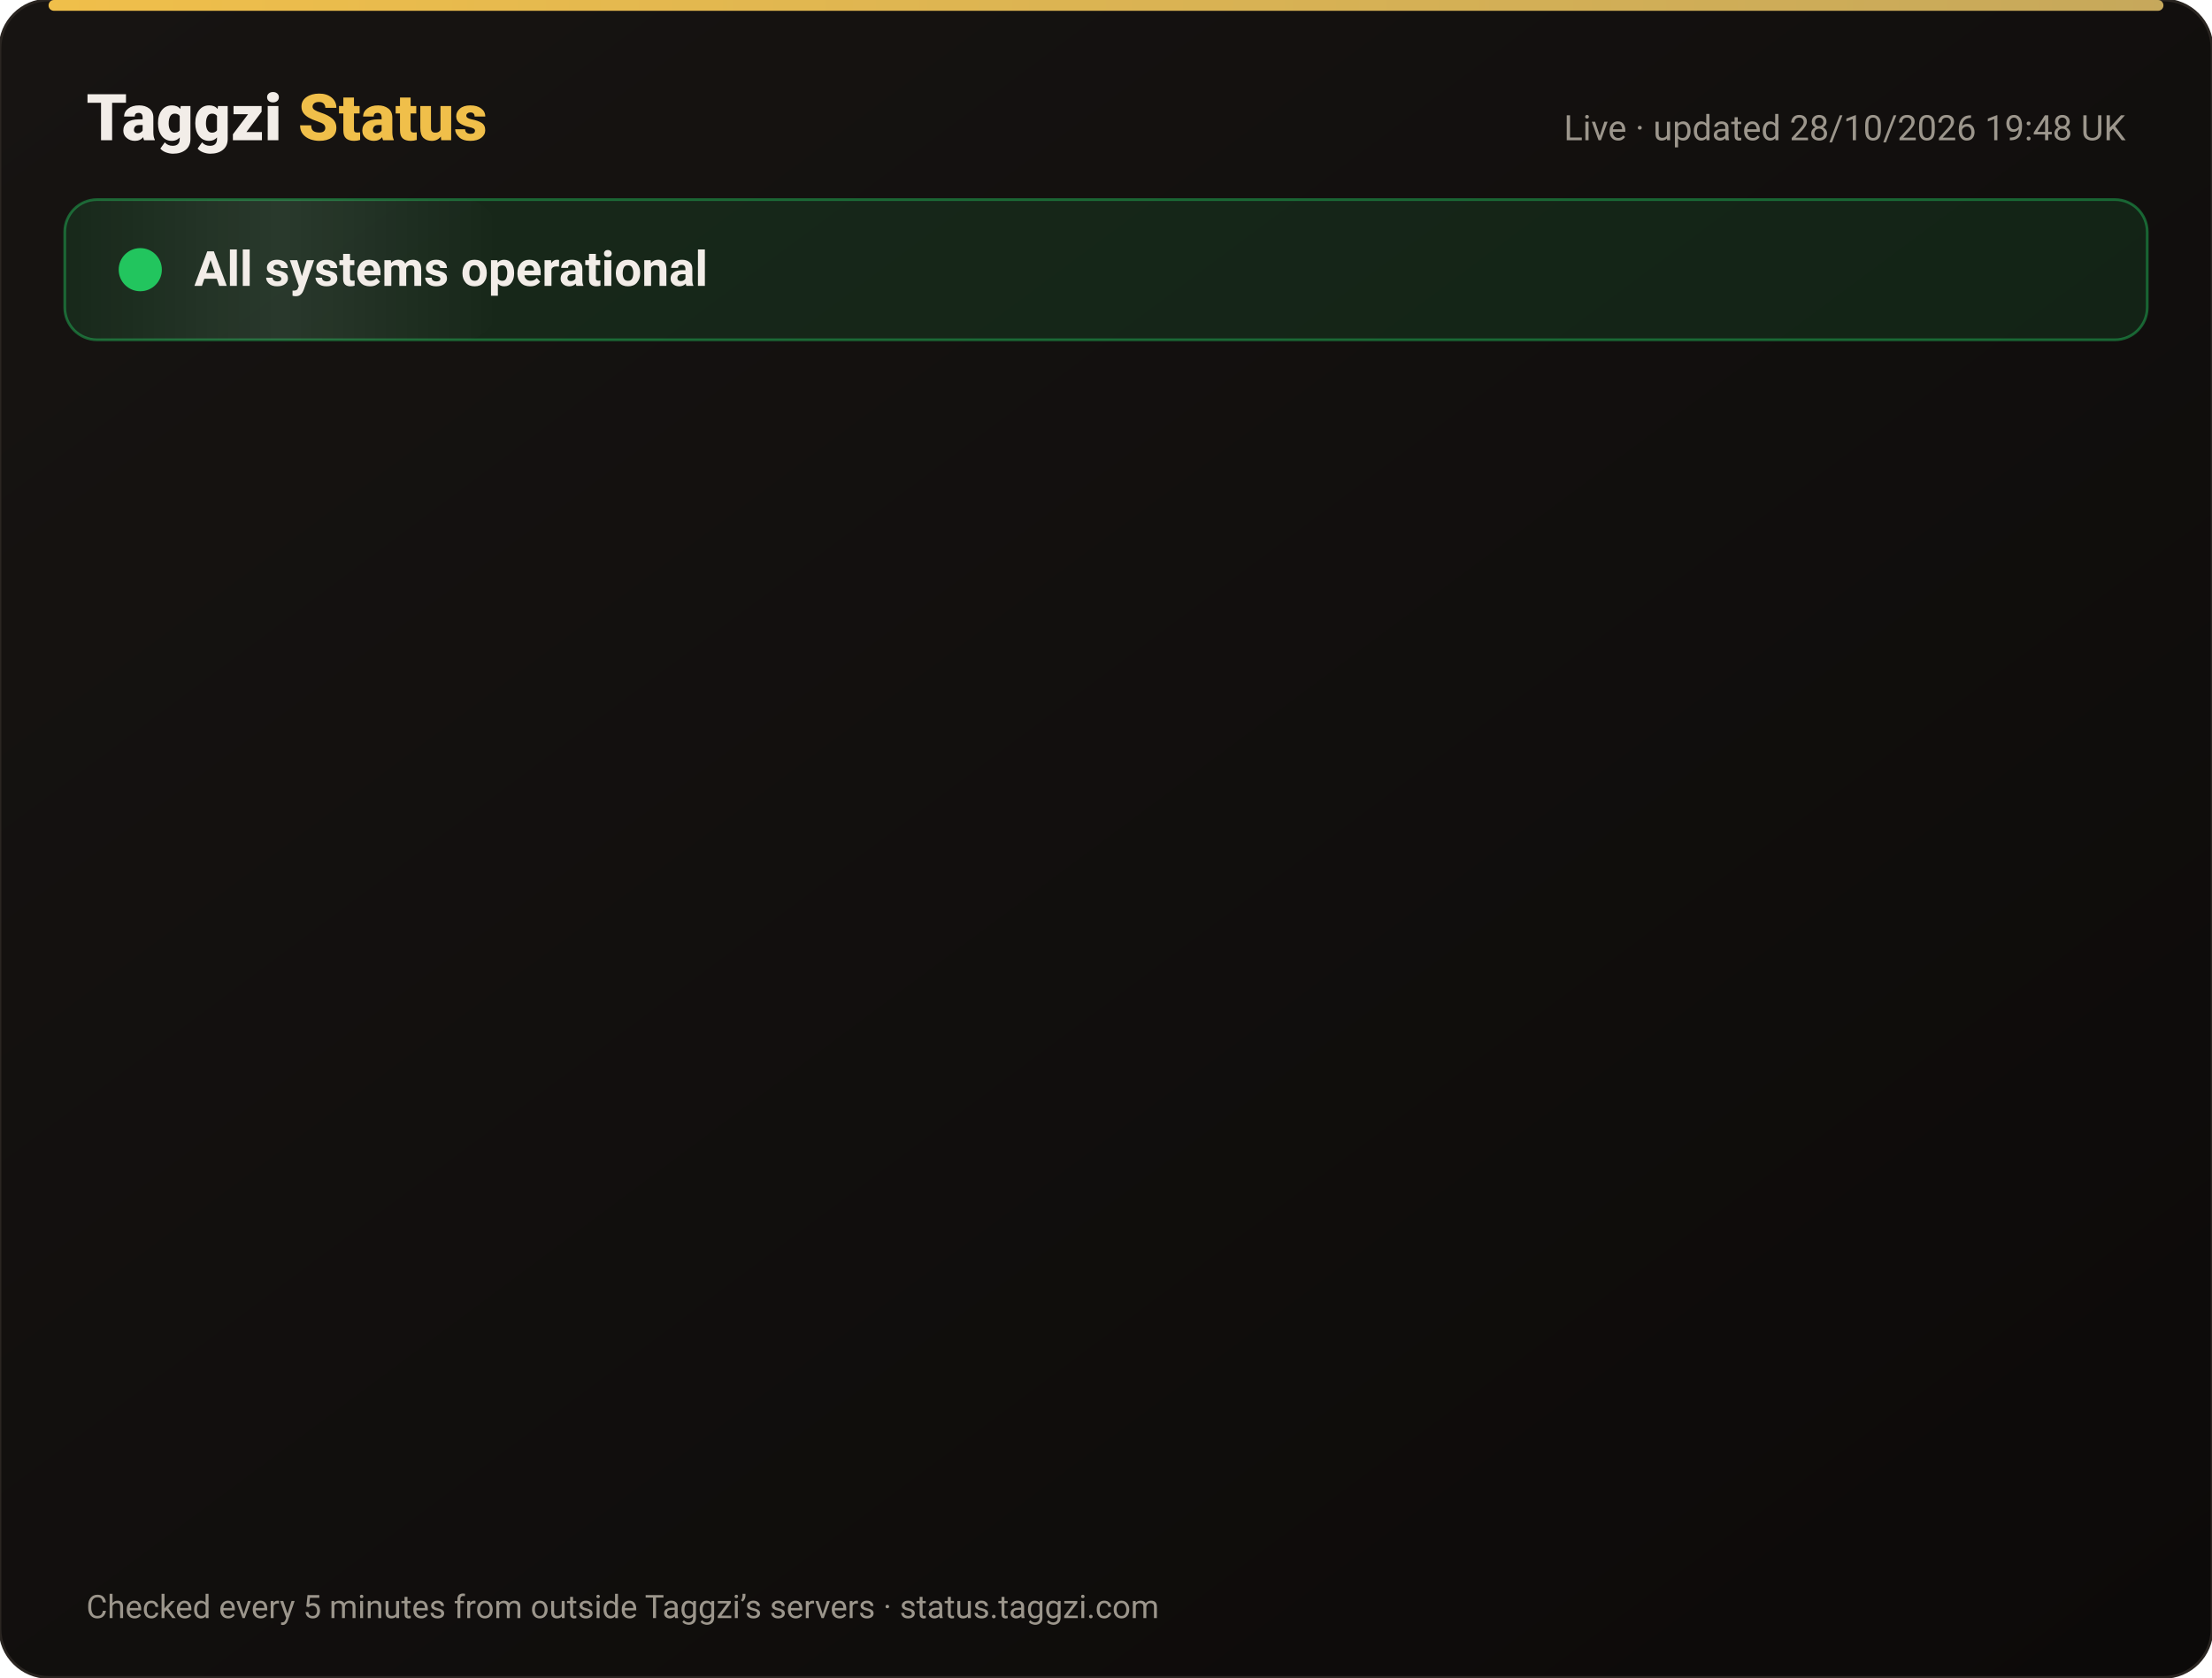
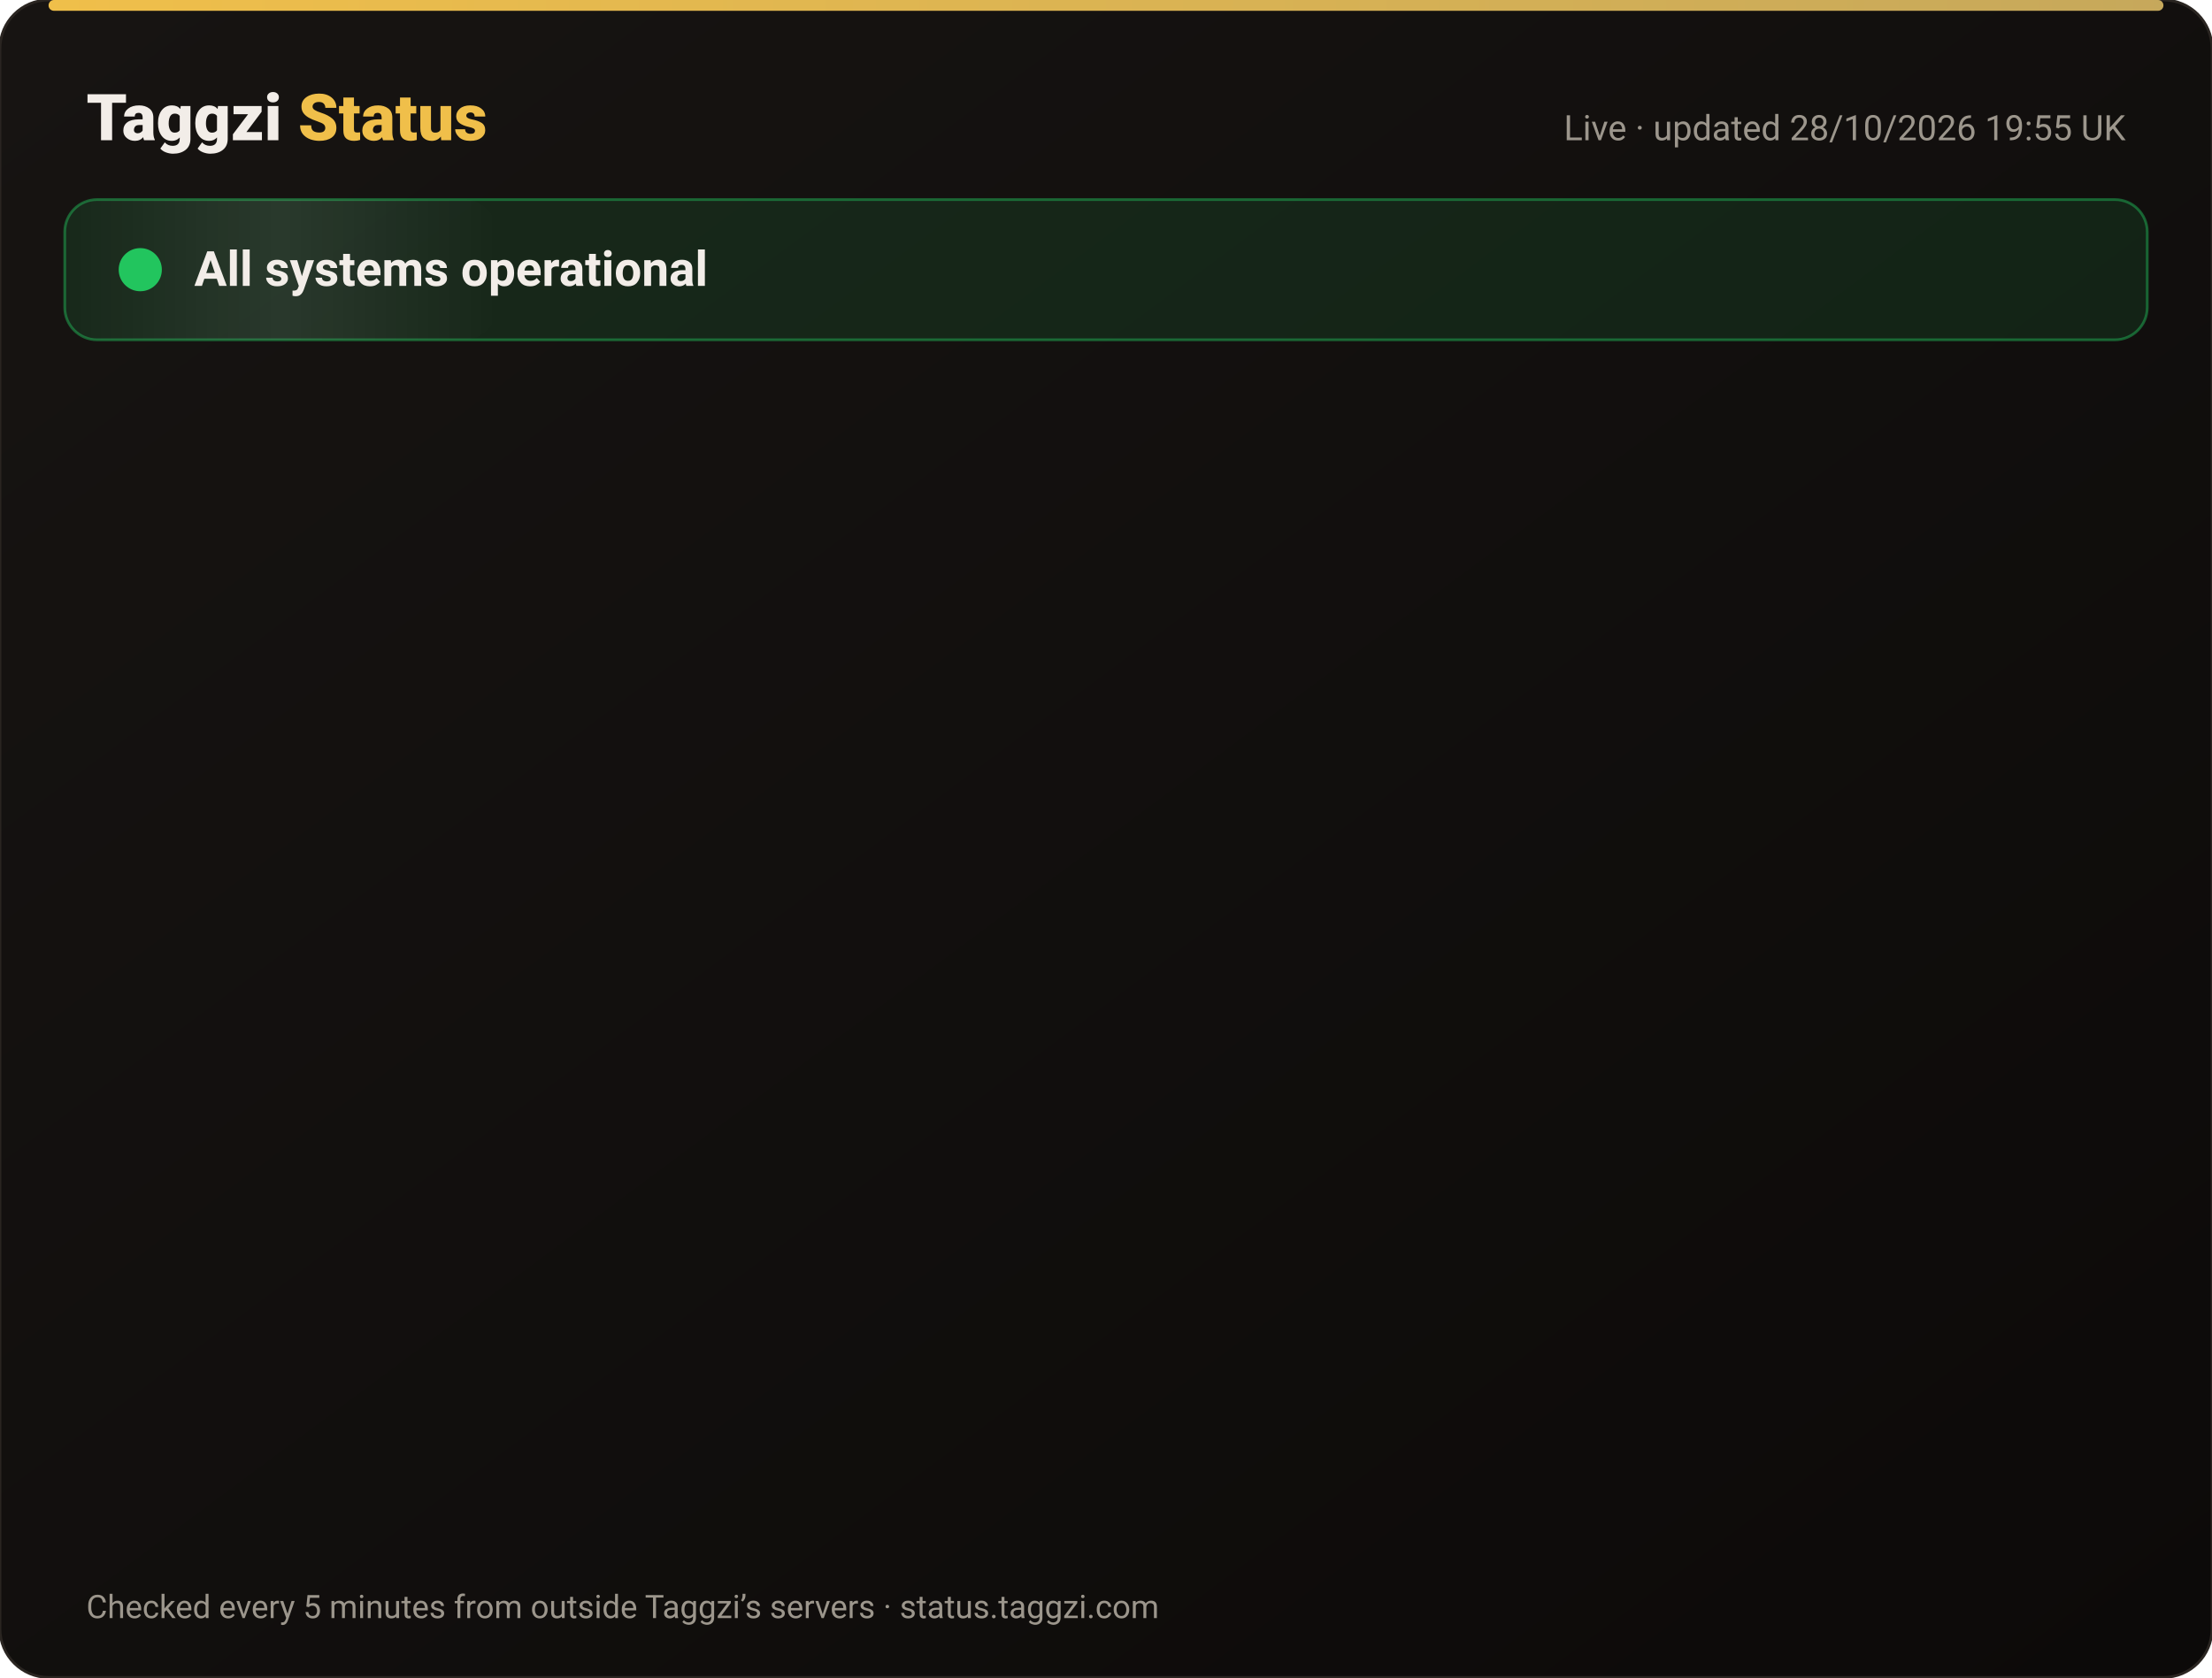
<svg xmlns="http://www.w3.org/2000/svg" width="820" height="622" viewBox="0 0 820 622" font-family="-apple-system,Segoe UI,Roboto,Helvetica,Arial,sans-serif">
  <defs>
    <linearGradient id="bg" x1="0" y1="0" x2="1" y2="1">
      <stop offset="0" stop-color="#171412" />
      <stop offset="1" stop-color="#0C0A09" />
    </linearGradient>
    <linearGradient id="gold" x1="0" x2="1">
      <stop offset="0" stop-color="#F0BF4A" />
      <stop offset="1" stop-color="#c6a85b" />
    </linearGradient>
    <linearGradient id="shine" x1="0" x2="1">
      <stop offset="0" stop-color="#fff" stop-opacity="0" />
      <stop offset=".5" stop-color="#fff" stop-opacity=".08" />
      <stop offset="1" stop-color="#fff" stop-opacity="0" />
    </linearGradient>
  </defs>
  <rect width="820" height="622" rx="18" fill="url(#bg)" stroke="#2a2521" />
  <rect x="18" y="0" width="784" height="4" rx="2" fill="url(#gold)" />
  <text x="32" y="52" font-size="24" font-weight="800" fill="#F2EDE8">Taggzi <tspan fill="#F0BF4A">Status</tspan>
  </text>
-   <text x="788" y="52" font-size="13" fill="#9C968C" text-anchor="end">Live · updated 28/10/2026 19:48 UK</text>
+   <text x="788" y="52" font-size="13" fill="#9C968C" text-anchor="end">Live · updated 28/10/2026 19:55 UK</text>
  <rect x="24" y="74" width="772" height="52" rx="12" fill="#22c55e" fill-opacity=".12" stroke="#22c55e" stroke-opacity=".45" />
  <rect x="24" y="74" width="160" height="52" rx="12" fill="url(#shine)">
    <animate attributeName="x" from="-160" to="820" dur="4s" repeatCount="indefinite" />
  </rect>
  <circle cx="52" cy="100" r="7" fill="#22c55e" />
  <circle cx="52" cy="100" r="7" fill="none" stroke="#22c55e" stroke-width="2">
    <animate attributeName="r" values="7;15;7" dur="2s" repeatCount="indefinite" />
    <animate attributeName="opacity" values=".9;0;.9" dur="2s" repeatCount="indefinite" />
  </circle>
  <text x="72" y="106" font-size="18" font-weight="700" fill="#F2EDE8">All systems operational</text>
  <g opacity="0">
    <animate attributeName="opacity" from="0" to="1" begin="0.00s" dur=".6s" fill="freeze" />
    <line x1="32" y1="188" x2="788" y2="188" stroke="#2a2521" />
    <circle cx="44" cy="166" r="6" fill="#22c55e">
      <animate attributeName="opacity" values="1;.45;1" dur="2.4s" begin="0.00s" repeatCount="indefinite" />
    </circle>
    <text x="62" y="171" font-size="15" font-weight="650" fill="#F2EDE8">Website</text>
    <text x="630" y="171" font-size="13" fill="#9C968C" text-anchor="end">99.98% uptime</text>
    <rect x="648" y="154" width="140" height="24" rx="12" fill="#22c55e" fill-opacity=".14" stroke="#22c55e" stroke-opacity=".5" />
    <text x="718" y="171" font-size="12" font-weight="700" fill="#22c55e" text-anchor="middle">Operational</text>
  </g>
  <g opacity="0">
    <animate attributeName="opacity" from="0" to="1" begin="0.15s" dur=".6s" fill="freeze" />
    <line x1="32" y1="234" x2="788" y2="234" stroke="#2a2521" />
    <circle cx="44" cy="212" r="6" fill="#22c55e">
      <animate attributeName="opacity" values="1;.45;1" dur="2.4s" begin="0.15s" repeatCount="indefinite" />
    </circle>
    <text x="62" y="217" font-size="15" font-weight="650" fill="#F2EDE8">Tag scans</text>
    <text x="630" y="217" font-size="13" fill="#9C968C" text-anchor="end">99.98% uptime</text>
    <rect x="648" y="200" width="140" height="24" rx="12" fill="#22c55e" fill-opacity=".14" stroke="#22c55e" stroke-opacity=".5" />
    <text x="718" y="217" font-size="12" font-weight="700" fill="#22c55e" text-anchor="middle">Operational</text>
  </g>
  <g opacity="0">
    <animate attributeName="opacity" from="0" to="1" begin="0.30s" dur=".6s" fill="freeze" />
    <line x1="32" y1="280" x2="788" y2="280" stroke="#2a2521" />
    <circle cx="44" cy="258" r="6" fill="#22c55e">
      <animate attributeName="opacity" values="1;.45;1" dur="2.4s" begin="0.30s" repeatCount="indefinite" />
    </circle>
    <text x="62" y="263" font-size="15" font-weight="650" fill="#F2EDE8">Manual tag lookup</text>
    <text x="630" y="263" font-size="13" fill="#9C968C" text-anchor="end">99.98% uptime</text>
    <rect x="648" y="246" width="140" height="24" rx="12" fill="#22c55e" fill-opacity=".14" stroke="#22c55e" stroke-opacity=".5" />
    <text x="718" y="263" font-size="12" font-weight="700" fill="#22c55e" text-anchor="middle">Operational</text>
  </g>
  <g opacity="0">
    <animate attributeName="opacity" from="0" to="1" begin="0.45s" dur=".6s" fill="freeze" />
    <line x1="32" y1="326" x2="788" y2="326" stroke="#2a2521" />
    <circle cx="44" cy="304" r="6" fill="#22c55e">
      <animate attributeName="opacity" values="1;.45;1" dur="2.4s" begin="0.45s" repeatCount="indefinite" />
    </circle>
    <text x="62" y="309" font-size="15" font-weight="650" fill="#F2EDE8">App &amp; login</text>
    <text x="630" y="309" font-size="13" fill="#9C968C" text-anchor="end">99.98% uptime</text>
    <rect x="648" y="292" width="140" height="24" rx="12" fill="#22c55e" fill-opacity=".14" stroke="#22c55e" stroke-opacity=".5" />
    <text x="718" y="309" font-size="12" font-weight="700" fill="#22c55e" text-anchor="middle">Operational</text>
  </g>
  <g opacity="0">
    <animate attributeName="opacity" from="0" to="1" begin="0.60s" dur=".6s" fill="freeze" />
    <line x1="32" y1="372" x2="788" y2="372" stroke="#2a2521" />
    <circle cx="44" cy="350" r="6" fill="#22c55e">
      <animate attributeName="opacity" values="1;.45;1" dur="2.4s" begin="0.60s" repeatCount="indefinite" />
    </circle>
    <text x="62" y="355" font-size="15" font-weight="650" fill="#F2EDE8">Community alerts</text>
    <text x="630" y="355" font-size="13" fill="#9C968C" text-anchor="end">99.98% uptime</text>
    <rect x="648" y="338" width="140" height="24" rx="12" fill="#22c55e" fill-opacity=".14" stroke="#22c55e" stroke-opacity=".5" />
    <text x="718" y="355" font-size="12" font-weight="700" fill="#22c55e" text-anchor="middle">Operational</text>
  </g>
  <g opacity="0">
    <animate attributeName="opacity" from="0" to="1" begin="0.75s" dur=".6s" fill="freeze" />
    <line x1="32" y1="418" x2="788" y2="418" stroke="#2a2521" />
    <circle cx="44" cy="396" r="6" fill="#22c55e">
      <animate attributeName="opacity" values="1;.45;1" dur="2.4s" begin="0.75s" repeatCount="indefinite" />
    </circle>
    <text x="62" y="401" font-size="15" font-weight="650" fill="#F2EDE8">Private calling</text>
    <text x="630" y="401" font-size="13" fill="#9C968C" text-anchor="end">99.98% uptime</text>
    <rect x="648" y="384" width="140" height="24" rx="12" fill="#22c55e" fill-opacity=".14" stroke="#22c55e" stroke-opacity=".5" />
    <text x="718" y="401" font-size="12" font-weight="700" fill="#22c55e" text-anchor="middle">Operational</text>
  </g>
  <g opacity="0">
    <animate attributeName="opacity" from="0" to="1" begin="0.90s" dur=".6s" fill="freeze" />
    <line x1="32" y1="464" x2="788" y2="464" stroke="#2a2521" />
    <circle cx="44" cy="442" r="6" fill="#22c55e">
      <animate attributeName="opacity" values="1;.45;1" dur="2.4s" begin="0.90s" repeatCount="indefinite" />
    </circle>
    <text x="62" y="447" font-size="15" font-weight="650" fill="#F2EDE8">Payments</text>
    <text x="630" y="447" font-size="13" fill="#9C968C" text-anchor="end">99.96% uptime</text>
    <rect x="648" y="430" width="140" height="24" rx="12" fill="#22c55e" fill-opacity=".14" stroke="#22c55e" stroke-opacity=".5" />
    <text x="718" y="447" font-size="12" font-weight="700" fill="#22c55e" text-anchor="middle">Operational</text>
  </g>
  <g opacity="0">
    <animate attributeName="opacity" from="0" to="1" begin="1.05s" dur=".6s" fill="freeze" />
    <line x1="32" y1="510" x2="788" y2="510" stroke="#2a2521" />
    <circle cx="44" cy="488" r="6" fill="#22c55e">
      <animate attributeName="opacity" values="1;.45;1" dur="2.4s" begin="1.05s" repeatCount="indefinite" />
    </circle>
    <text x="62" y="493" font-size="15" font-weight="650" fill="#F2EDE8">Email &amp; support</text>
    <text x="630" y="493" font-size="13" fill="#9C968C" text-anchor="end">99.98% uptime</text>
    <rect x="648" y="476" width="140" height="24" rx="12" fill="#22c55e" fill-opacity=".14" stroke="#22c55e" stroke-opacity=".5" />
    <text x="718" y="493" font-size="12" font-weight="700" fill="#22c55e" text-anchor="middle">Operational</text>
  </g>
  <g opacity="0">
    <animate attributeName="opacity" from="0" to="1" begin="1.20s" dur=".6s" fill="freeze" />
    <line x1="32" y1="556" x2="788" y2="556" stroke="#2a2521" />
    <circle cx="44" cy="534" r="6" fill="#22c55e">
      <animate attributeName="opacity" values="1;.45;1" dur="2.4s" begin="1.20s" repeatCount="indefinite" />
    </circle>
    <text x="62" y="539" font-size="15" font-weight="650" fill="#F2EDE8">Secure connection (SSL)</text>
    <text x="630" y="539" font-size="13" fill="#9C968C" text-anchor="end">100.00% uptime</text>
    <rect x="648" y="522" width="140" height="24" rx="12" fill="#22c55e" fill-opacity=".14" stroke="#22c55e" stroke-opacity=".5" />
    <text x="718" y="539" font-size="12" font-weight="700" fill="#22c55e" text-anchor="middle">Operational</text>
  </g>
  <text x="32" y="600" font-size="12" fill="#9C968C">Checked every 5 minutes from outside Taggzi’s servers · status.taggzi.com</text>
</svg>
